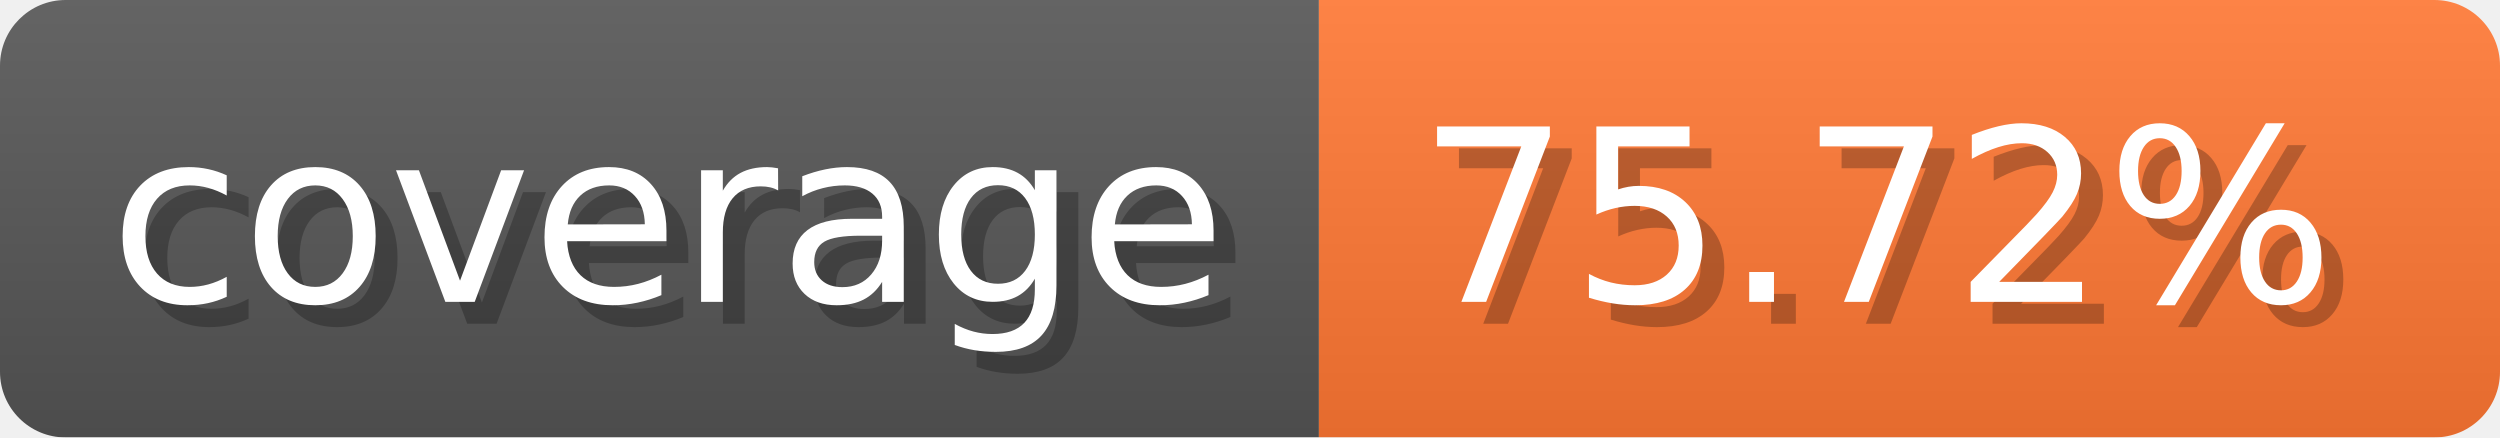
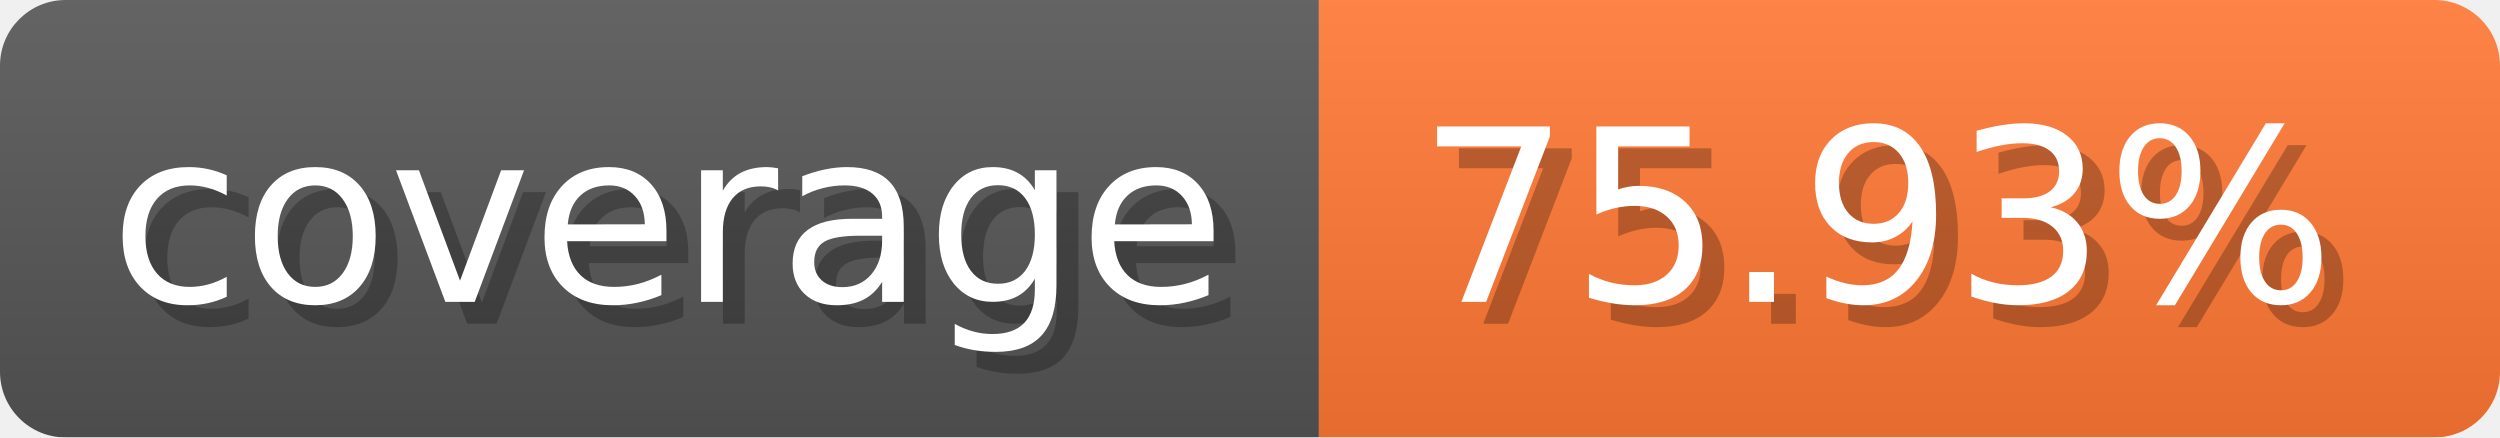
- <svg xmlns="http://www.w3.org/2000/svg" width="114.3" height="20" viewBox="0 0 1143 200" role="img" aria-label="coverage: 75.72%">
-   <linearGradient id="URjJJ" x2="0" y2="100%">
+ <svg xmlns="http://www.w3.org/2000/svg" width="114.3" height="20" viewBox="0 0 1143 200" role="img" aria-label="coverage: 75.93%">
+   <linearGradient id="luEUV" x2="0" y2="100%">
    <stop offset="0" stop-opacity=".1" stop-color="#EEE" />
    <stop offset="1" stop-opacity=".1" />
  </linearGradient>
-   <mask id="CPotr">
+   <mask id="WVqCv">
    <rect width="1143" height="200" rx="30" fill="#FFF" />
  </mask>
-   <g mask="url(#CPotr)">
+   <g mask="url(#WVqCv)">
    <rect width="603" height="200" fill="#555" />
    <rect width="540" height="200" fill="#F73" x="603" />
-     <rect width="1143" height="200" fill="url(#URjJJ)" />
+     <rect width="1143" height="200" fill="url(#luEUV)" />
  </g>
  <g aria-hidden="true" fill="#fff" text-anchor="start" font-family="Verdana,DejaVu Sans,sans-serif" font-size="110">
    <text x="60" y="148" textLength="503" fill="#000" opacity="0.25">coverage</text>
    <text x="50" y="138" textLength="503">coverage</text>
-     <text x="658" y="148" textLength="440" fill="#000" opacity="0.25">75.72%</text>
-     <text x="648" y="138" textLength="440">75.72%</text>
+     <text x="658" y="148" textLength="440" fill="#000" opacity="0.25">75.93%</text>
+     <text x="648" y="138" textLength="440">75.93%</text>
  </g>
</svg>
